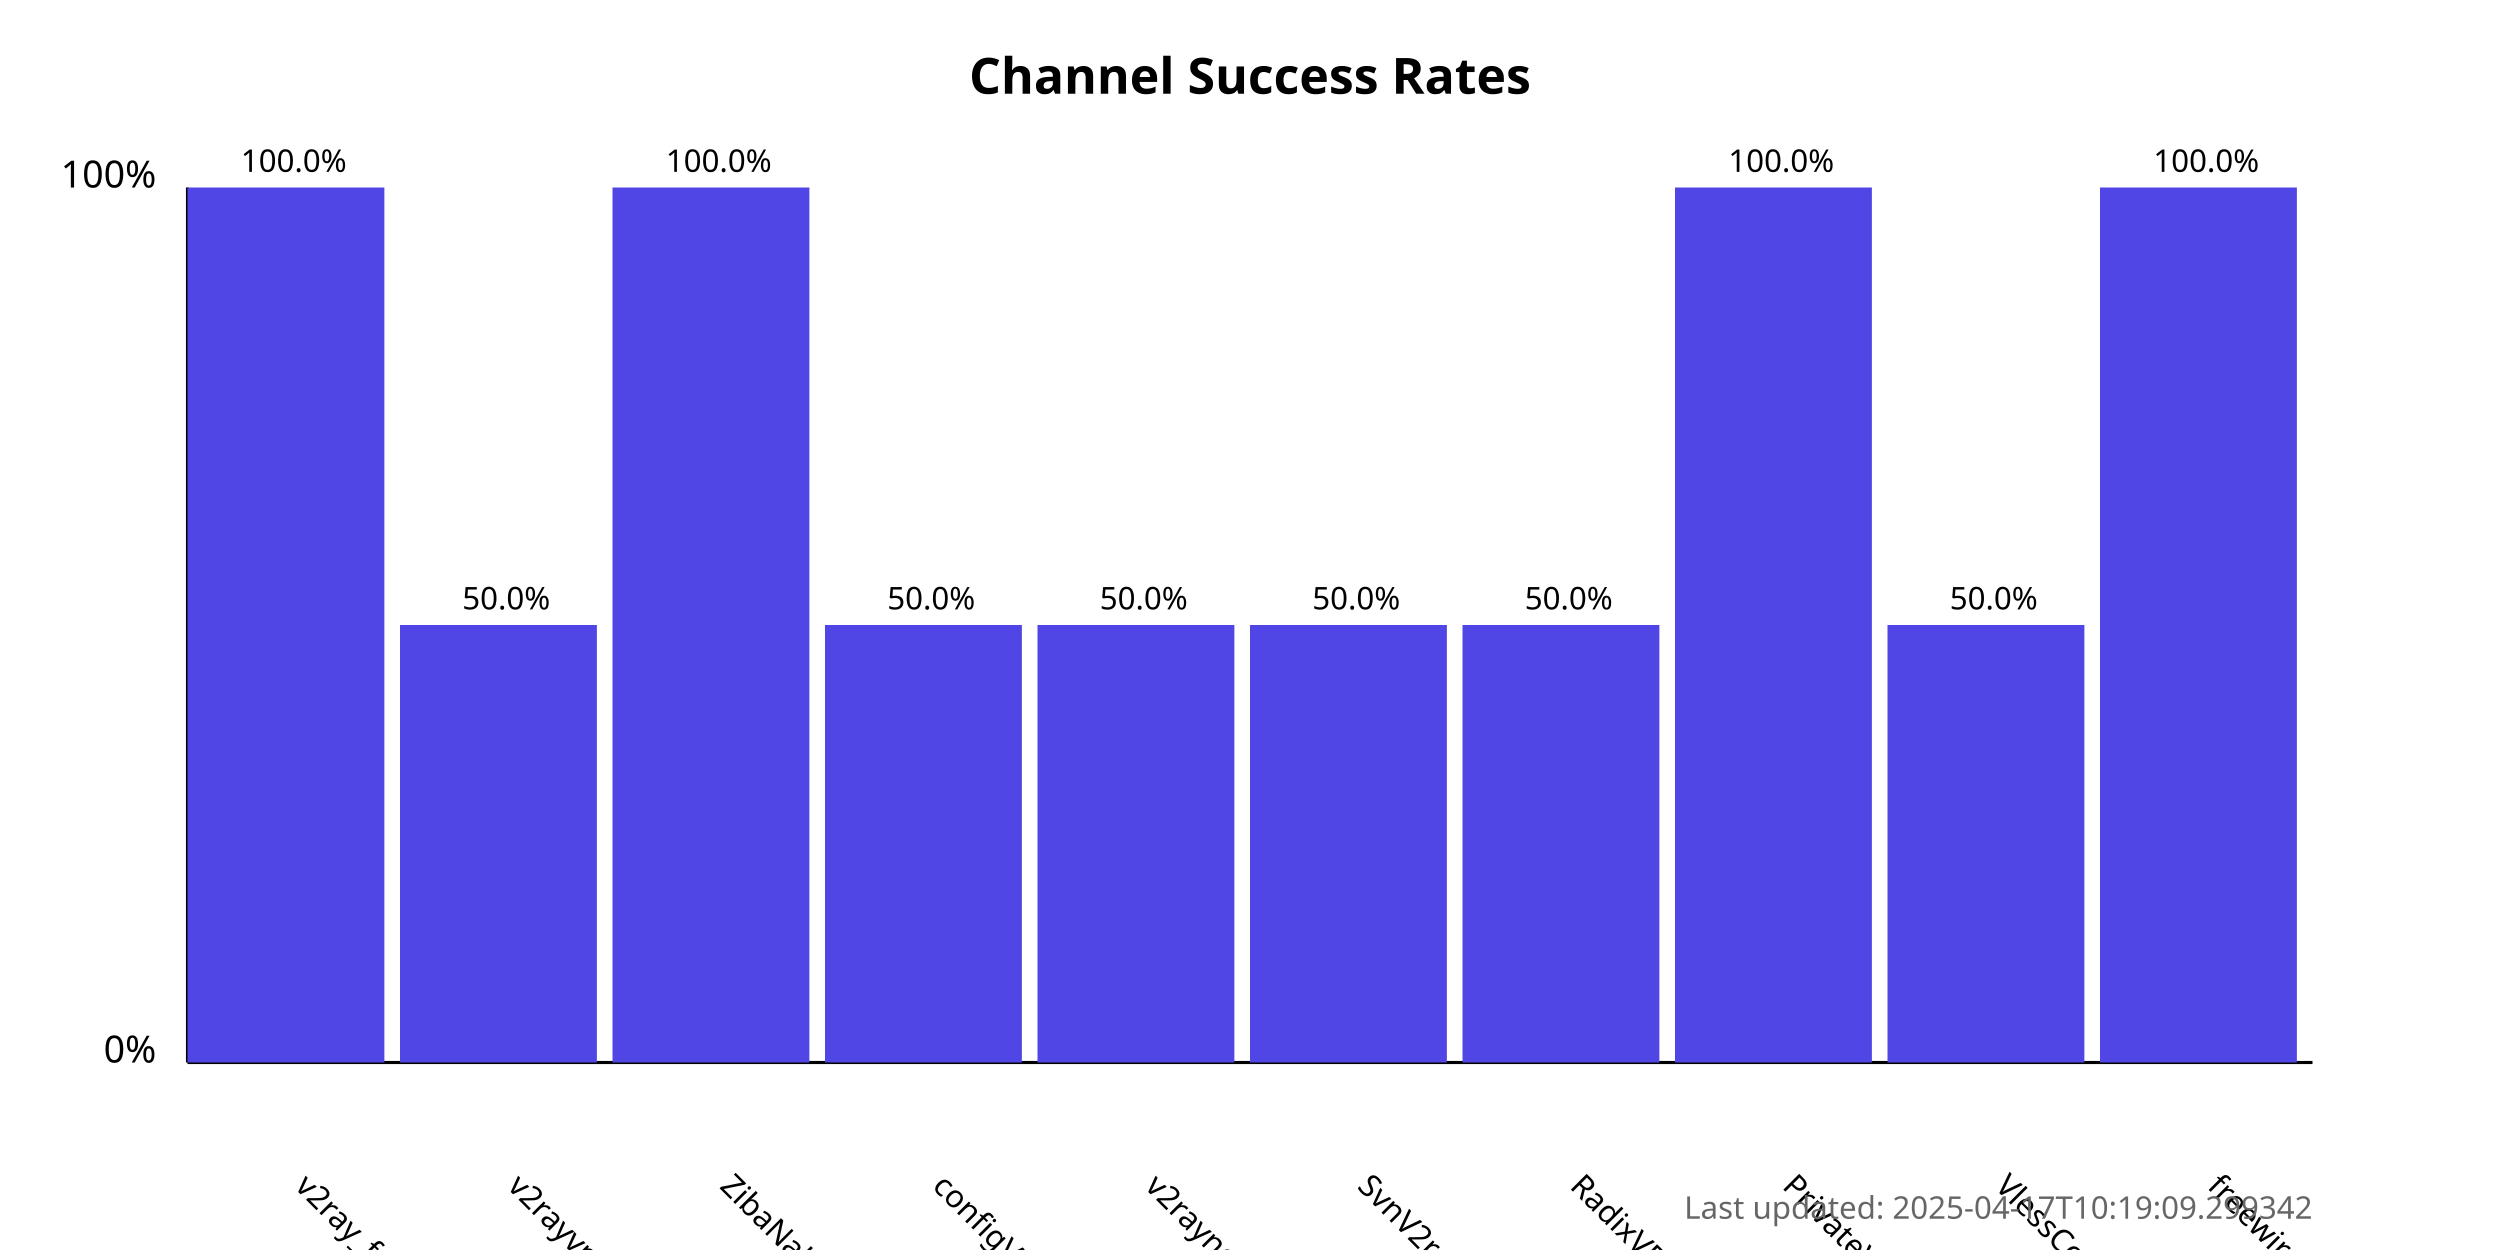
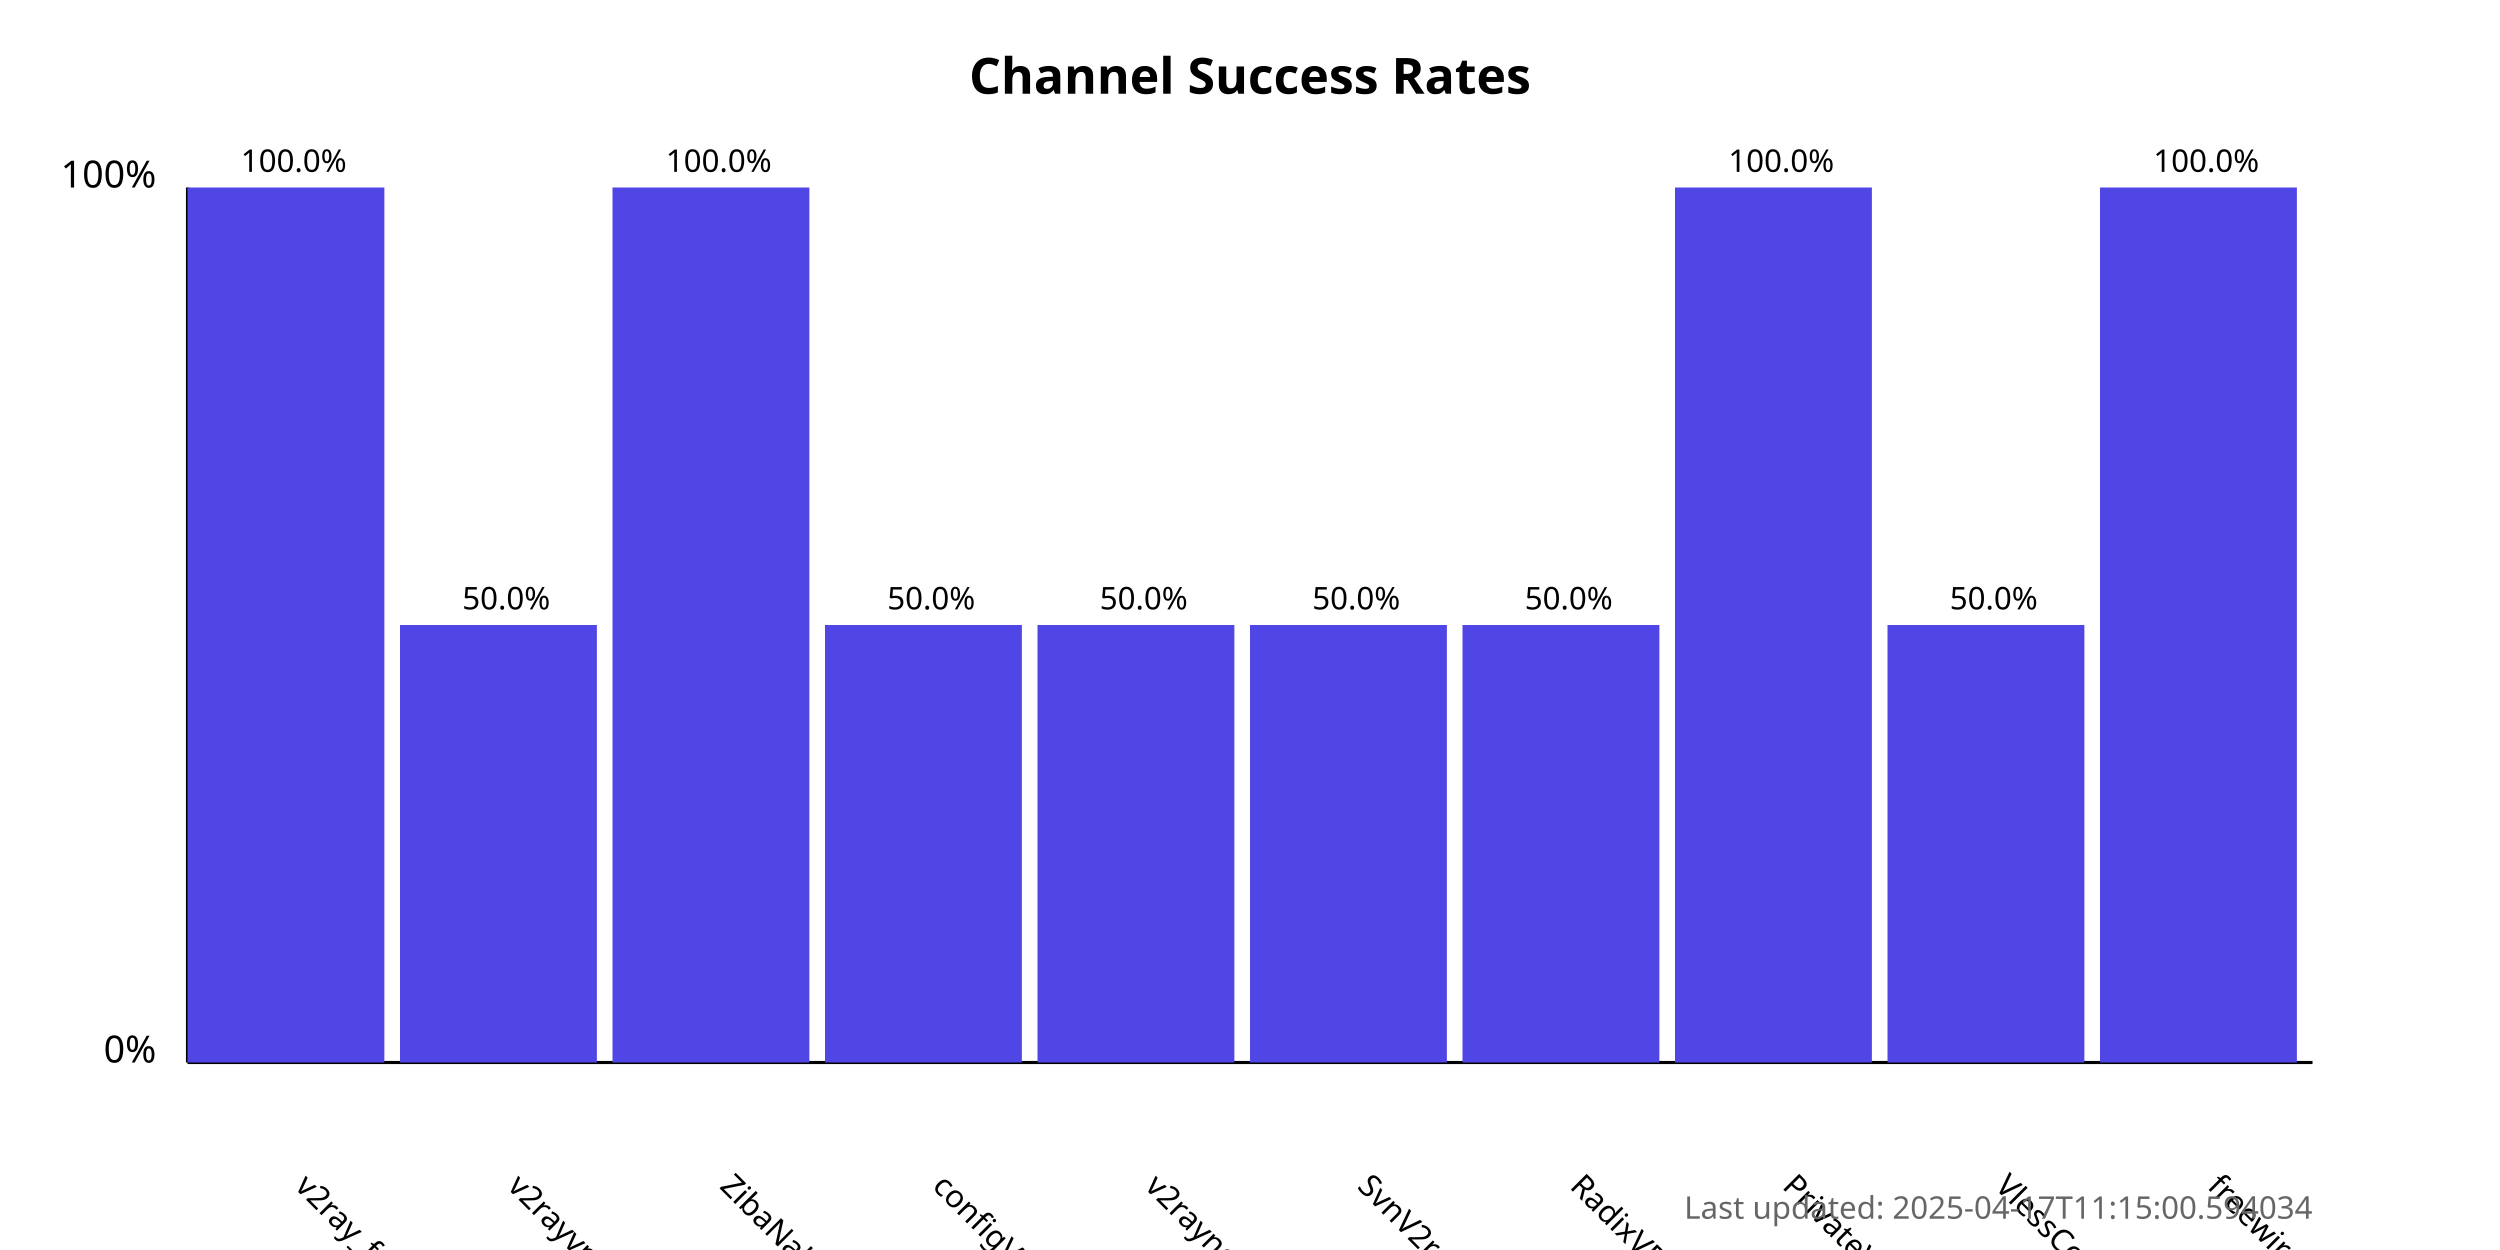
<svg xmlns="http://www.w3.org/2000/svg" width="800" height="400">
  <style>
            .chart-title { font: bold 16px sans-serif; }
            .axis-label { font: 12px sans-serif; }
            .tick-label { font: 10px sans-serif; }
            .bar { fill: #4f46e5; }
            .bar:hover { fill: #6366f1; }
            .timestamp { font: 10px sans-serif; fill: #666; }
        </style>
  <text x="400.0" y="30" text-anchor="middle" class="chart-title">
            Channel Success Rates
        </text>
  <line x1="60" y1="340" x2="60" y2="60" stroke="black" stroke-width="1" />
  <line x1="60" y1="340" x2="740" y2="340" stroke="black" stroke-width="1" />
  <text x="50" y="340" text-anchor="end" class="axis-label">0%</text>
  <text x="50" y="60" text-anchor="end" class="axis-label">100%</text>
  <g>
    <rect x="60" y="60.0" width="63.0" height="280.0" class="bar" />
    <text x="94.0" y="380" transform="rotate(45, 94.0, 380)" text-anchor="start" class="tick-label">
                v2ray_free_conf
            </text>
    <text x="94.0" y="55.0" text-anchor="middle" class="tick-label">
                100.0%
            </text>
  </g>
  <g>
    <rect x="128.0" y="200.0" width="63.0" height="140.0" class="bar" />
    <text x="162.0" y="380" transform="rotate(45, 162.0, 380)" text-anchor="start" class="tick-label">
                v2rayvpno
            </text>
    <text x="162.0" y="195.0" text-anchor="middle" class="tick-label">
                50.0%
            </text>
  </g>
  <g>
    <rect x="196.0" y="60.0" width="63.0" height="280.0" class="bar" />
    <text x="230.0" y="380" transform="rotate(45, 230.0, 380)" text-anchor="start" class="tick-label">
                ZibaNabz
            </text>
    <text x="230.0" y="55.0" text-anchor="middle" class="tick-label">
                100.0%
            </text>
  </g>
  <g>
    <rect x="264.0" y="200.0" width="63.0" height="140.0" class="bar" />
    <text x="298.0" y="380" transform="rotate(45, 298.0, 380)" text-anchor="start" class="tick-label">
                configV2rayForFree
            </text>
    <text x="298.0" y="195.0" text-anchor="middle" class="tick-label">
                50.0%
            </text>
  </g>
  <g>
    <rect x="332.0" y="200.0" width="63.0" height="140.0" class="bar" />
    <text x="366.0" y="380" transform="rotate(45, 366.0, 380)" text-anchor="start" class="tick-label">
                v2rayngvpn
            </text>
    <text x="366.0" y="195.0" text-anchor="middle" class="tick-label">
                50.0%
            </text>
  </g>
  <g>
    <rect x="400.0" y="200.0" width="63.0" height="140.0" class="bar" />
    <text x="434.0" y="380" transform="rotate(45, 434.0, 380)" text-anchor="start" class="tick-label">
                SvnV2ray
            </text>
    <text x="434.0" y="195.0" text-anchor="middle" class="tick-label">
                50.0%
            </text>
  </g>
  <g>
    <rect x="468.0" y="200.0" width="63.0" height="140.0" class="bar" />
    <text x="502.0" y="380" transform="rotate(45, 502.0, 380)" text-anchor="start" class="tick-label">
                RadixVPN
            </text>
    <text x="502.0" y="195.0" text-anchor="middle" class="tick-label">
                50.0%
            </text>
  </g>
  <g>
    <rect x="536.0" y="60.0" width="63.0" height="280.0" class="bar" />
    <text x="570.0" y="380" transform="rotate(45, 570.0, 380)" text-anchor="start" class="tick-label">
                PrivateVPNs
            </text>
    <text x="570.0" y="55.0" text-anchor="middle" class="tick-label">
                100.0%
            </text>
  </g>
  <g>
    <rect x="604.0" y="200.0" width="63.0" height="140.0" class="bar" />
    <text x="638.0" y="380" transform="rotate(45, 638.0, 380)" text-anchor="start" class="tick-label">
                VlessConfig
            </text>
    <text x="638.0" y="195.0" text-anchor="middle" class="tick-label">
                50.0%
            </text>
  </g>
  <g>
    <rect x="672.0" y="60.0" width="63.0" height="280.0" class="bar" />
    <text x="706.0" y="380" transform="rotate(45, 706.0, 380)" text-anchor="start" class="tick-label">
                freewireguard
            </text>
    <text x="706.0" y="55.0" text-anchor="middle" class="tick-label">
                100.0%
            </text>
  </g>
  <text x="740" y="390" text-anchor="end" class="timestamp">
-             Last updated: 2025-04-17T10:19:09.299342
+             Last updated: 2025-04-17T11:15:00.594034
        </text>
</svg>
